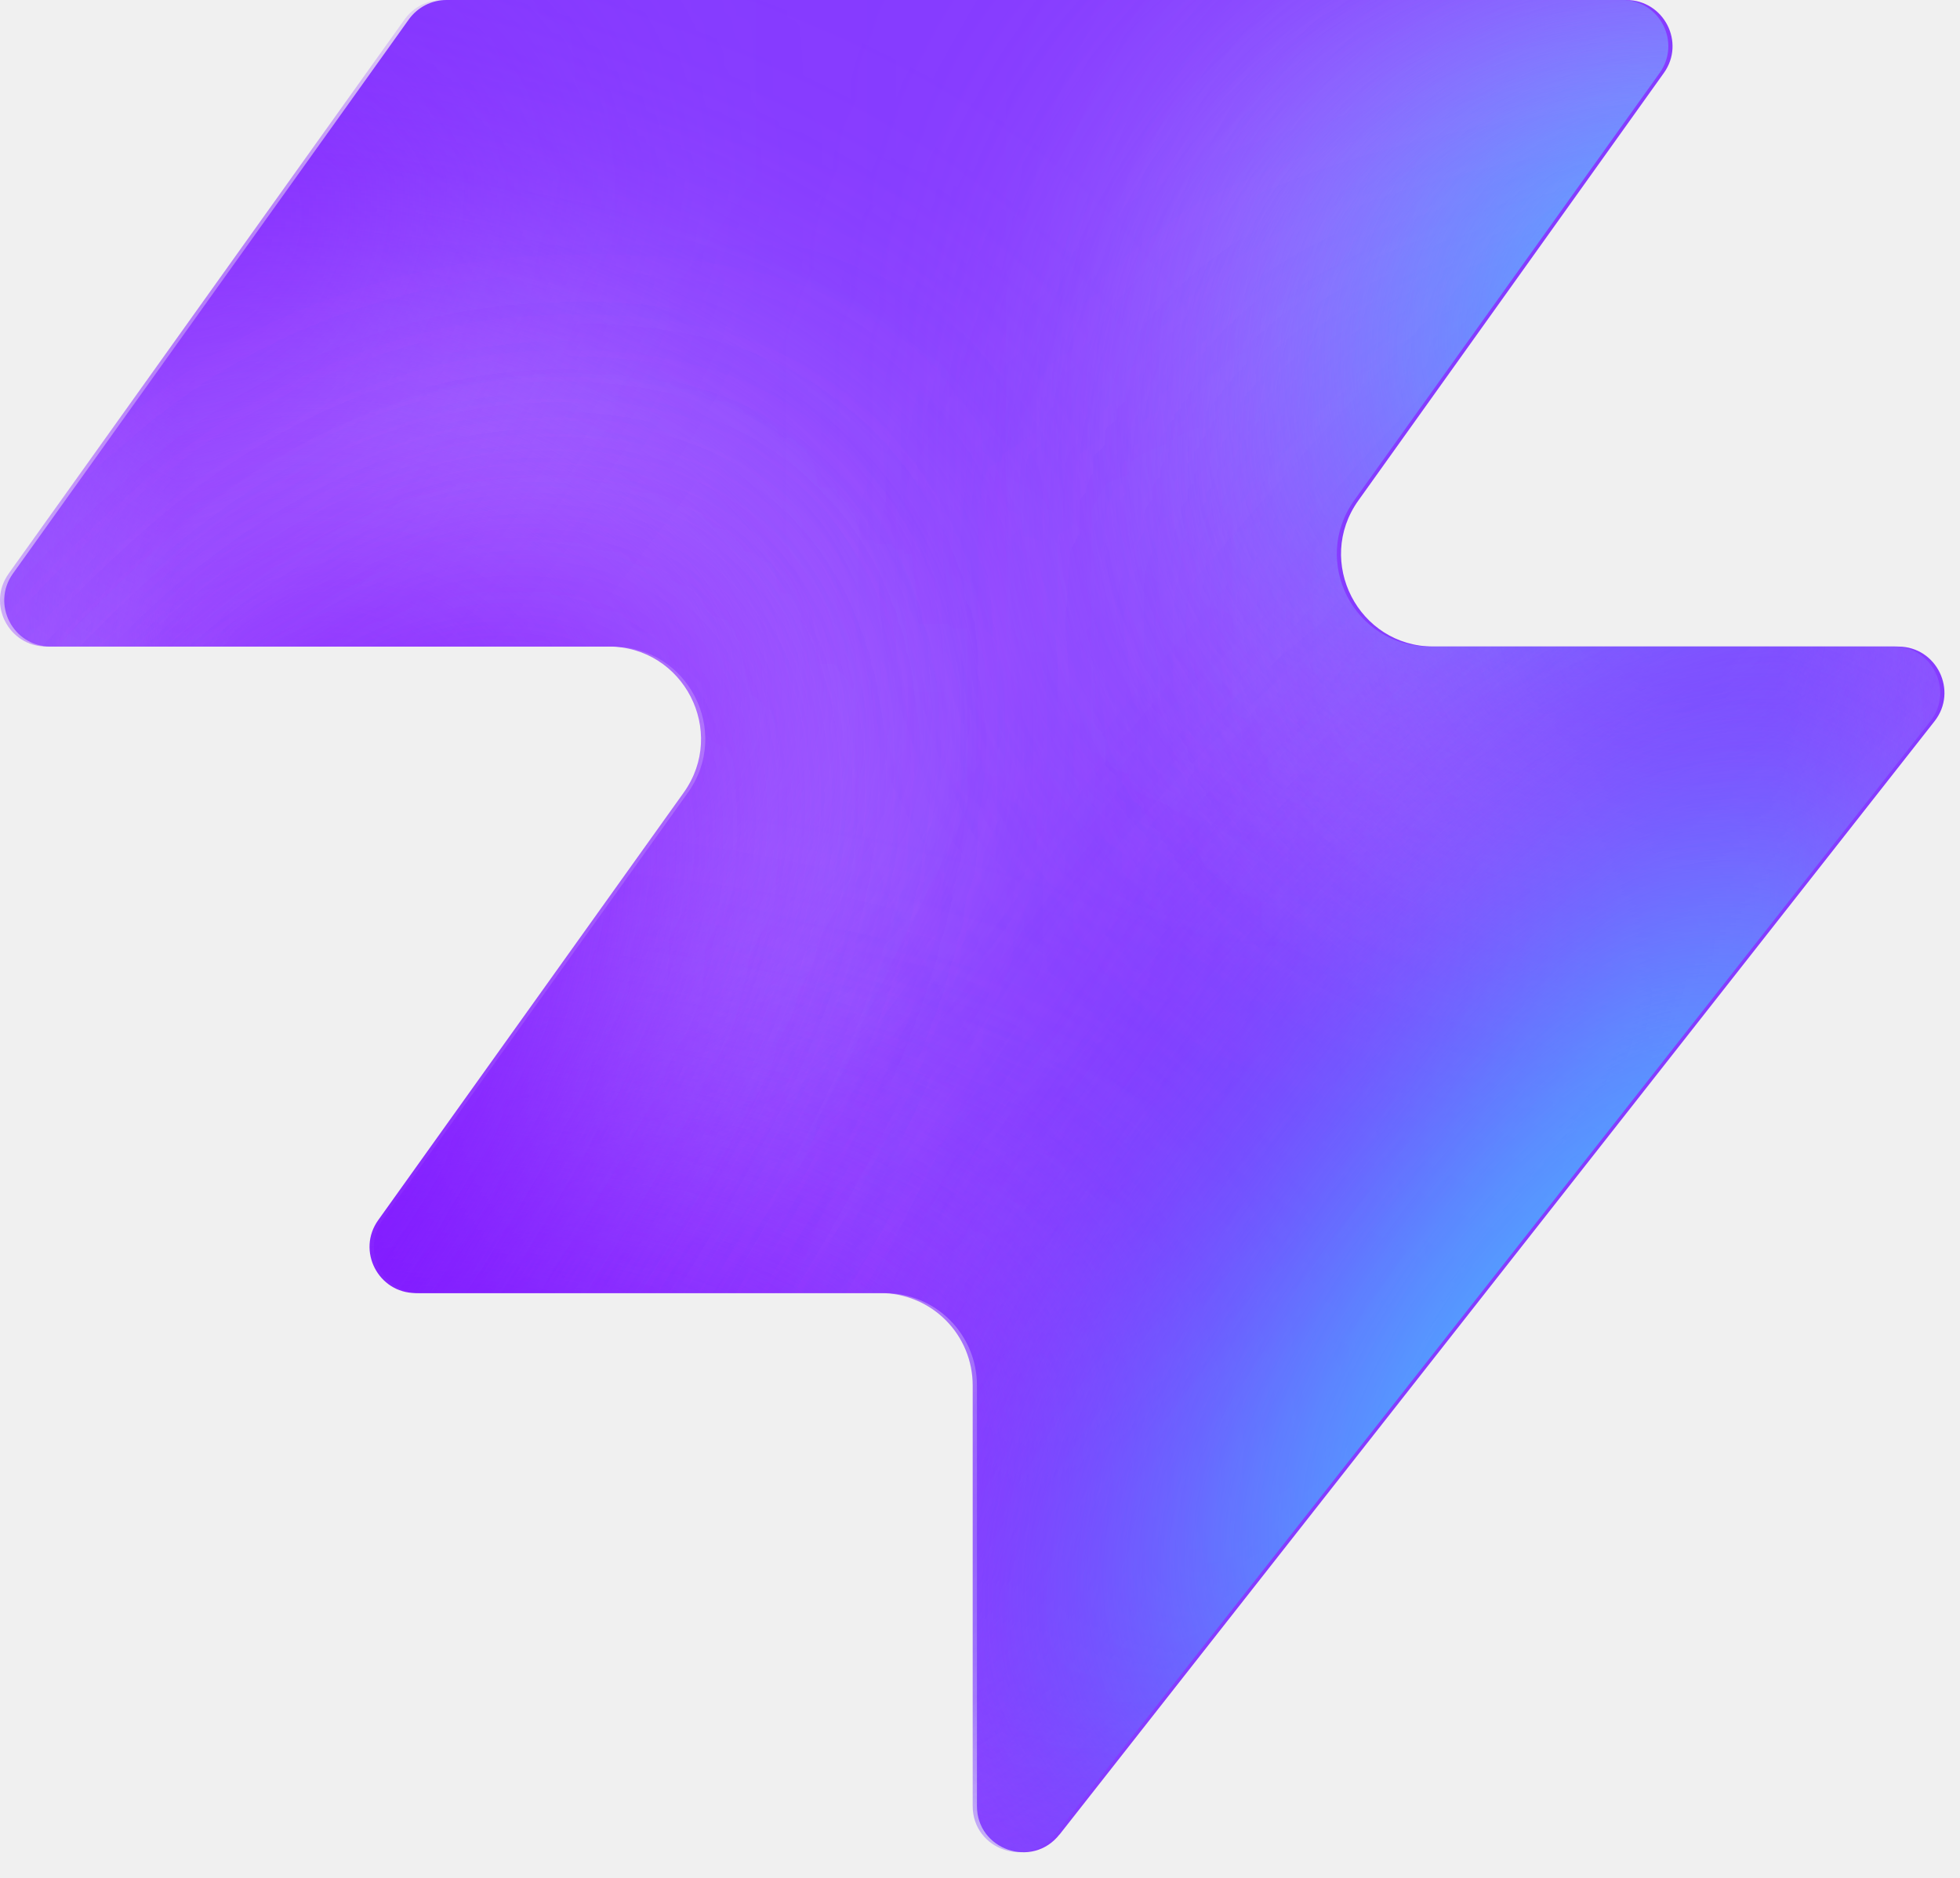
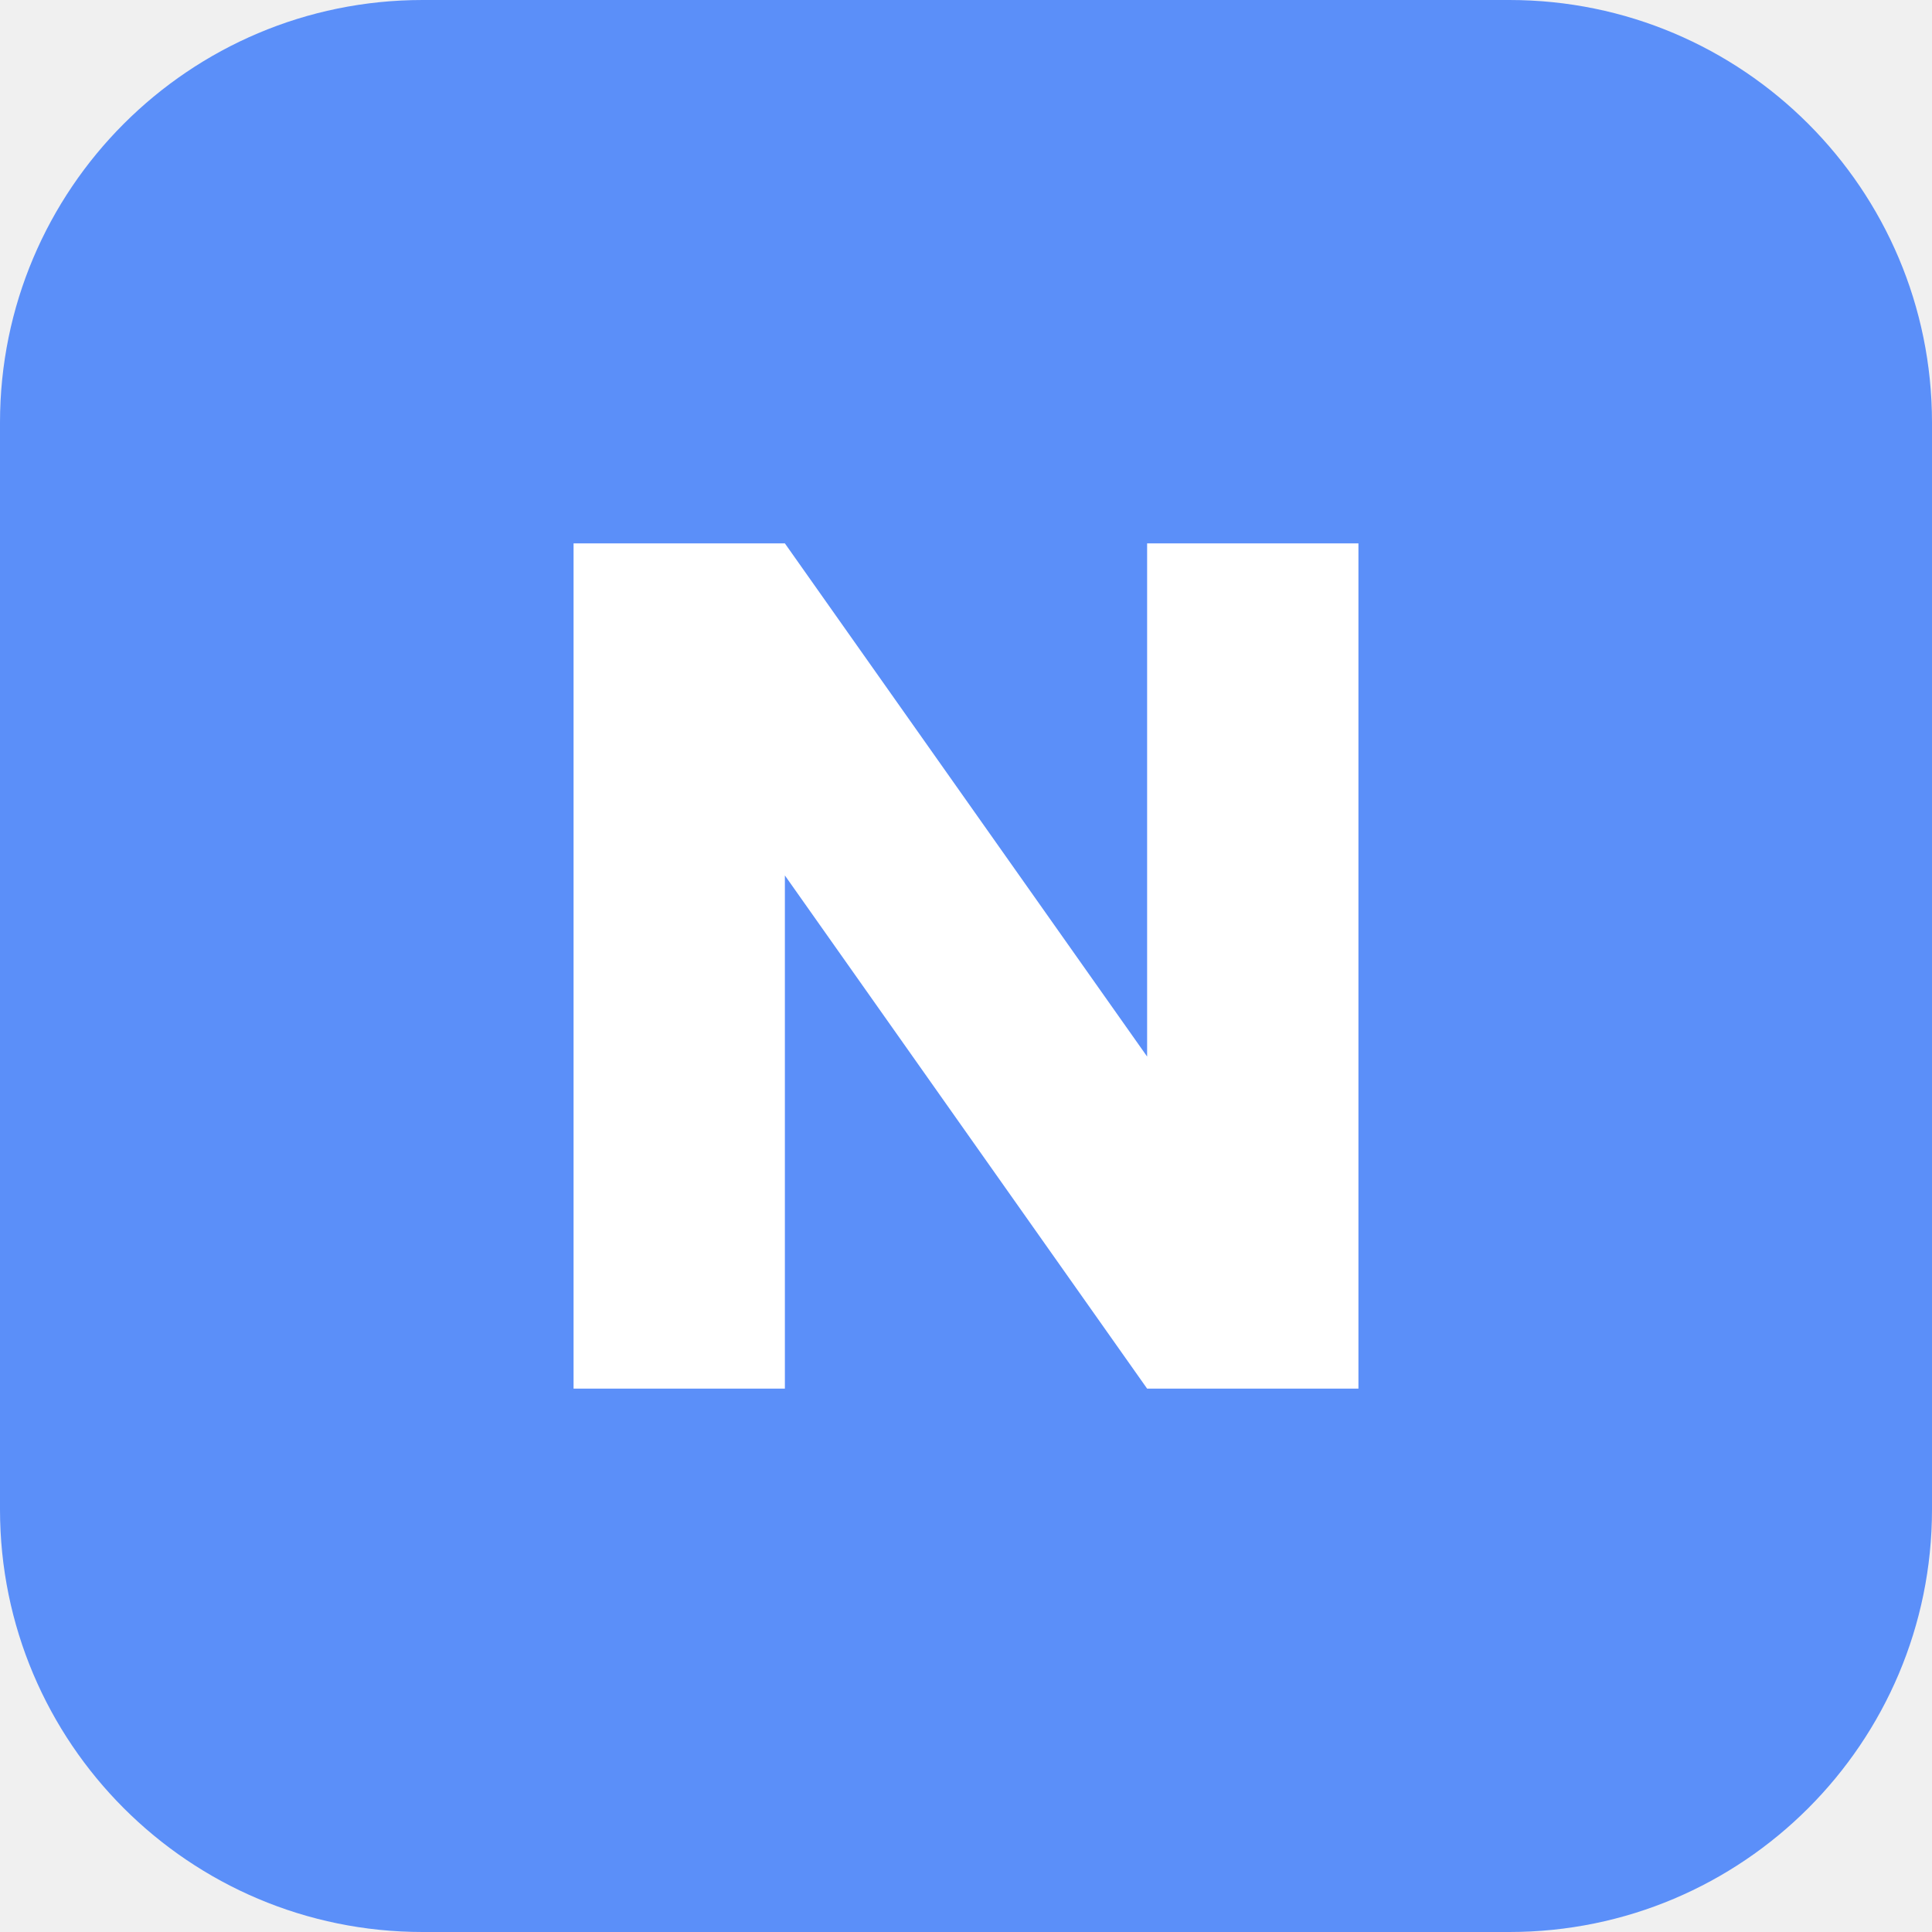
- <svg xmlns="http://www.w3.org/2000/svg" width="48" height="46" fill="none" viewBox="0 0 48 46">
-   <path fill="#863bff" d="M25.946 44.938c-.664.845-2.021.375-2.021-.698V33.937a2.26 2.26 0 0 0-2.262-2.262H10.287c-.92 0-1.456-1.04-.92-1.788l7.48-10.471c1.07-1.497 0-3.578-1.842-3.578H1.237c-.92 0-1.456-1.04-.92-1.788L10.013.474c.214-.297.556-.474.92-.474h28.894c.92 0 1.456 1.04.92 1.788l-7.48 10.471c-1.07 1.498 0 3.579 1.842 3.579h11.377c.943 0 1.473 1.088.89 1.83L25.947 44.94z" style="fill:#863bff;fill:color(display-p3 .525 .23 1);fill-opacity:1" />
-   <mask id="a" width="48" height="46" x="0" y="0" maskUnits="userSpaceOnUse" style="mask-type:alpha">
-     <path fill="#000" d="M25.842 44.938c-.664.844-2.021.375-2.021-.698V33.937a2.26 2.26 0 0 0-2.262-2.262H10.183c-.92 0-1.456-1.04-.92-1.788l7.48-10.471c1.07-1.498 0-3.579-1.842-3.579H1.133c-.92 0-1.456-1.04-.92-1.787L9.91.473c.214-.297.556-.474.92-.474h28.894c.92 0 1.456 1.04.92 1.788l-7.48 10.471c-1.07 1.498 0 3.578 1.842 3.578h11.377c.943 0 1.473 1.088.89 1.832L25.843 44.94z" style="fill:#000;fill-opacity:1" />
-   </mask>
-   <g mask="url(#a)">
-     <g filter="url(#b)">
-       <ellipse cx="5.508" cy="14.704" fill="#ede6ff" rx="5.508" ry="14.704" style="fill:#ede6ff;fill:color(display-p3 .927 .903 1);fill-opacity:1" transform="matrix(.00324 1 1 -.00324 -4.47 31.516)" />
-     </g>
-     <g filter="url(#c)">
-       <ellipse cx="10.399" cy="29.851" fill="#ede6ff" rx="10.399" ry="29.851" style="fill:#ede6ff;fill:color(display-p3 .927 .903 1);fill-opacity:1" transform="matrix(.00324 1 1 -.00324 -39.328 7.883)" />
-     </g>
-     <g filter="url(#d)">
-       <ellipse cx="5.508" cy="30.487" fill="#7e14ff" rx="5.508" ry="30.487" style="fill:#7e14ff;fill:color(display-p3 .492 .077 1);fill-opacity:1" transform="rotate(89.814 -25.913 -14.639)scale(1 -1)" />
-     </g>
-     <g filter="url(#e)">
-       <ellipse cx="5.508" cy="30.599" fill="#7e14ff" rx="5.508" ry="30.599" style="fill:#7e14ff;fill:color(display-p3 .492 .077 1);fill-opacity:1" transform="rotate(89.814 -32.644 -3.334)scale(1 -1)" />
-     </g>
-     <g filter="url(#f)">
-       <ellipse cx="5.508" cy="30.599" fill="#7e14ff" rx="5.508" ry="30.599" style="fill:#7e14ff;fill:color(display-p3 .492 .077 1);fill-opacity:1" transform="matrix(.00324 1 1 -.00324 -34.34 30.47)" />
-     </g>
-     <g filter="url(#g)">
-       <ellipse cx="14.072" cy="22.078" fill="#ede6ff" rx="14.072" ry="22.078" style="fill:#ede6ff;fill:color(display-p3 .927 .903 1);fill-opacity:1" transform="rotate(93.35 24.506 48.493)scale(-1 1)" />
-     </g>
-     <g filter="url(#h)">
-       <ellipse cx="3.47" cy="21.501" fill="#7e14ff" rx="3.47" ry="21.501" style="fill:#7e14ff;fill:color(display-p3 .492 .077 1);fill-opacity:1" transform="rotate(89.009 28.708 47.59)scale(-1 1)" />
-     </g>
-     <g filter="url(#i)">
-       <ellipse cx="3.47" cy="21.501" fill="#7e14ff" rx="3.47" ry="21.501" style="fill:#7e14ff;fill:color(display-p3 .492 .077 1);fill-opacity:1" transform="rotate(89.009 28.708 47.59)scale(-1 1)" />
-     </g>
-     <g filter="url(#j)">
-       <ellipse cx=".387" cy="8.972" fill="#7e14ff" rx="4.407" ry="29.108" style="fill:#7e14ff;fill:color(display-p3 .492 .077 1);fill-opacity:1" transform="rotate(39.51 .387 8.972)" />
-     </g>
-     <g filter="url(#k)">
-       <ellipse cx="47.523" cy="-6.092" fill="#7e14ff" rx="4.407" ry="29.108" style="fill:#7e14ff;fill:color(display-p3 .492 .077 1);fill-opacity:1" transform="rotate(37.892 47.523 -6.092)" />
-     </g>
-     <g filter="url(#l)">
-       <ellipse cx="41.412" cy="6.333" fill="#47bfff" rx="5.971" ry="9.665" style="fill:#47bfff;fill:color(display-p3 .28 .748 1);fill-opacity:1" transform="rotate(37.892 41.412 6.333)" />
-     </g>
-     <g filter="url(#m)">
-       <ellipse cx="-1.879" cy="38.332" fill="#7e14ff" rx="4.407" ry="29.108" style="fill:#7e14ff;fill:color(display-p3 .492 .077 1);fill-opacity:1" transform="rotate(37.892 -1.88 38.332)" />
-     </g>
-     <g filter="url(#n)">
-       <ellipse cx="-1.879" cy="38.332" fill="#7e14ff" rx="4.407" ry="29.108" style="fill:#7e14ff;fill:color(display-p3 .492 .077 1);fill-opacity:1" transform="rotate(37.892 -1.88 38.332)" />
-     </g>
-     <g filter="url(#o)">
-       <ellipse cx="35.651" cy="29.907" fill="#7e14ff" rx="4.407" ry="29.108" style="fill:#7e14ff;fill:color(display-p3 .492 .077 1);fill-opacity:1" transform="rotate(37.892 35.651 29.907)" />
-     </g>
-     <g filter="url(#p)">
-       <ellipse cx="38.418" cy="32.4" fill="#47bfff" rx="5.971" ry="15.297" style="fill:#47bfff;fill:color(display-p3 .28 .748 1);fill-opacity:1" transform="rotate(37.892 38.418 32.4)" />
-     </g>
-   </g>
-   <defs>
-     <filter id="b" width="60.045" height="41.654" x="-19.77" y="16.149" color-interpolation-filters="sRGB" filterUnits="userSpaceOnUse">
-       <feFlood flood-opacity="0" result="BackgroundImageFix" />
-       <feBlend in="SourceGraphic" in2="BackgroundImageFix" result="shape" />
-       <feGaussianBlur result="effect1_foregroundBlur_2002_17158" stdDeviation="7.659" />
-     </filter>
-     <filter id="c" width="90.34" height="51.437" x="-54.613" y="-7.533" color-interpolation-filters="sRGB" filterUnits="userSpaceOnUse">
-       <feFlood flood-opacity="0" result="BackgroundImageFix" />
-       <feBlend in="SourceGraphic" in2="BackgroundImageFix" result="shape" />
-       <feGaussianBlur result="effect1_foregroundBlur_2002_17158" stdDeviation="7.659" />
-     </filter>
-     <filter id="d" width="79.355" height="29.4" x="-49.64" y="2.03" color-interpolation-filters="sRGB" filterUnits="userSpaceOnUse">
-       <feFlood flood-opacity="0" result="BackgroundImageFix" />
-       <feBlend in="SourceGraphic" in2="BackgroundImageFix" result="shape" />
-       <feGaussianBlur result="effect1_foregroundBlur_2002_17158" stdDeviation="4.596" />
-     </filter>
-     <filter id="e" width="79.579" height="29.4" x="-45.045" y="20.029" color-interpolation-filters="sRGB" filterUnits="userSpaceOnUse">
-       <feFlood flood-opacity="0" result="BackgroundImageFix" />
-       <feBlend in="SourceGraphic" in2="BackgroundImageFix" result="shape" />
-       <feGaussianBlur result="effect1_foregroundBlur_2002_17158" stdDeviation="4.596" />
-     </filter>
-     <filter id="f" width="79.579" height="29.4" x="-43.513" y="21.178" color-interpolation-filters="sRGB" filterUnits="userSpaceOnUse">
-       <feFlood flood-opacity="0" result="BackgroundImageFix" />
-       <feBlend in="SourceGraphic" in2="BackgroundImageFix" result="shape" />
-       <feGaussianBlur result="effect1_foregroundBlur_2002_17158" stdDeviation="4.596" />
-     </filter>
-     <filter id="g" width="74.749" height="58.852" x="15.756" y="-17.901" color-interpolation-filters="sRGB" filterUnits="userSpaceOnUse">
-       <feFlood flood-opacity="0" result="BackgroundImageFix" />
-       <feBlend in="SourceGraphic" in2="BackgroundImageFix" result="shape" />
-       <feGaussianBlur result="effect1_foregroundBlur_2002_17158" stdDeviation="7.659" />
-     </filter>
-     <filter id="h" width="61.377" height="25.362" x="23.548" y="2.284" color-interpolation-filters="sRGB" filterUnits="userSpaceOnUse">
-       <feFlood flood-opacity="0" result="BackgroundImageFix" />
-       <feBlend in="SourceGraphic" in2="BackgroundImageFix" result="shape" />
-       <feGaussianBlur result="effect1_foregroundBlur_2002_17158" stdDeviation="4.596" />
-     </filter>
-     <filter id="i" width="61.377" height="25.362" x="23.548" y="2.284" color-interpolation-filters="sRGB" filterUnits="userSpaceOnUse">
-       <feFlood flood-opacity="0" result="BackgroundImageFix" />
-       <feBlend in="SourceGraphic" in2="BackgroundImageFix" result="shape" />
-       <feGaussianBlur result="effect1_foregroundBlur_2002_17158" stdDeviation="4.596" />
-     </filter>
-     <filter id="j" width="56.045" height="63.649" x="-27.636" y="-22.853" color-interpolation-filters="sRGB" filterUnits="userSpaceOnUse">
-       <feFlood flood-opacity="0" result="BackgroundImageFix" />
-       <feBlend in="SourceGraphic" in2="BackgroundImageFix" result="shape" />
-       <feGaussianBlur result="effect1_foregroundBlur_2002_17158" stdDeviation="4.596" />
-     </filter>
-     <filter id="k" width="54.814" height="64.646" x="20.116" y="-38.415" color-interpolation-filters="sRGB" filterUnits="userSpaceOnUse">
-       <feFlood flood-opacity="0" result="BackgroundImageFix" />
-       <feBlend in="SourceGraphic" in2="BackgroundImageFix" result="shape" />
-       <feGaussianBlur result="effect1_foregroundBlur_2002_17158" stdDeviation="4.596" />
-     </filter>
-     <filter id="l" width="33.541" height="35.313" x="24.641" y="-11.323" color-interpolation-filters="sRGB" filterUnits="userSpaceOnUse">
-       <feFlood flood-opacity="0" result="BackgroundImageFix" />
-       <feBlend in="SourceGraphic" in2="BackgroundImageFix" result="shape" />
-       <feGaussianBlur result="effect1_foregroundBlur_2002_17158" stdDeviation="4.596" />
-     </filter>
-     <filter id="m" width="54.814" height="64.646" x="-29.286" y="6.009" color-interpolation-filters="sRGB" filterUnits="userSpaceOnUse">
-       <feFlood flood-opacity="0" result="BackgroundImageFix" />
-       <feBlend in="SourceGraphic" in2="BackgroundImageFix" result="shape" />
-       <feGaussianBlur result="effect1_foregroundBlur_2002_17158" stdDeviation="4.596" />
-     </filter>
-     <filter id="n" width="54.814" height="64.646" x="-29.286" y="6.009" color-interpolation-filters="sRGB" filterUnits="userSpaceOnUse">
-       <feFlood flood-opacity="0" result="BackgroundImageFix" />
-       <feBlend in="SourceGraphic" in2="BackgroundImageFix" result="shape" />
-       <feGaussianBlur result="effect1_foregroundBlur_2002_17158" stdDeviation="4.596" />
-     </filter>
-     <filter id="o" width="54.814" height="64.646" x="8.244" y="-2.416" color-interpolation-filters="sRGB" filterUnits="userSpaceOnUse">
-       <feFlood flood-opacity="0" result="BackgroundImageFix" />
-       <feBlend in="SourceGraphic" in2="BackgroundImageFix" result="shape" />
-       <feGaussianBlur result="effect1_foregroundBlur_2002_17158" stdDeviation="4.596" />
-     </filter>
-     <filter id="p" width="39.409" height="43.623" x="18.713" y="10.588" color-interpolation-filters="sRGB" filterUnits="userSpaceOnUse">
-       <feFlood flood-opacity="0" result="BackgroundImageFix" />
-       <feBlend in="SourceGraphic" in2="BackgroundImageFix" result="shape" />
-       <feGaussianBlur result="effect1_foregroundBlur_2002_17158" stdDeviation="4.596" />
-     </filter>
-   </defs>
+ <svg xmlns="http://www.w3.org/2000/svg" viewBox="0 0 64 64">
+   <rect width="64" height="64" rx="14" fill="#5B8FF9" />
+   <path d="M19 46V18h7l12 17V18h7v28h-7L26 29v17h-7Z" fill="#FFFFFF" />
</svg>
